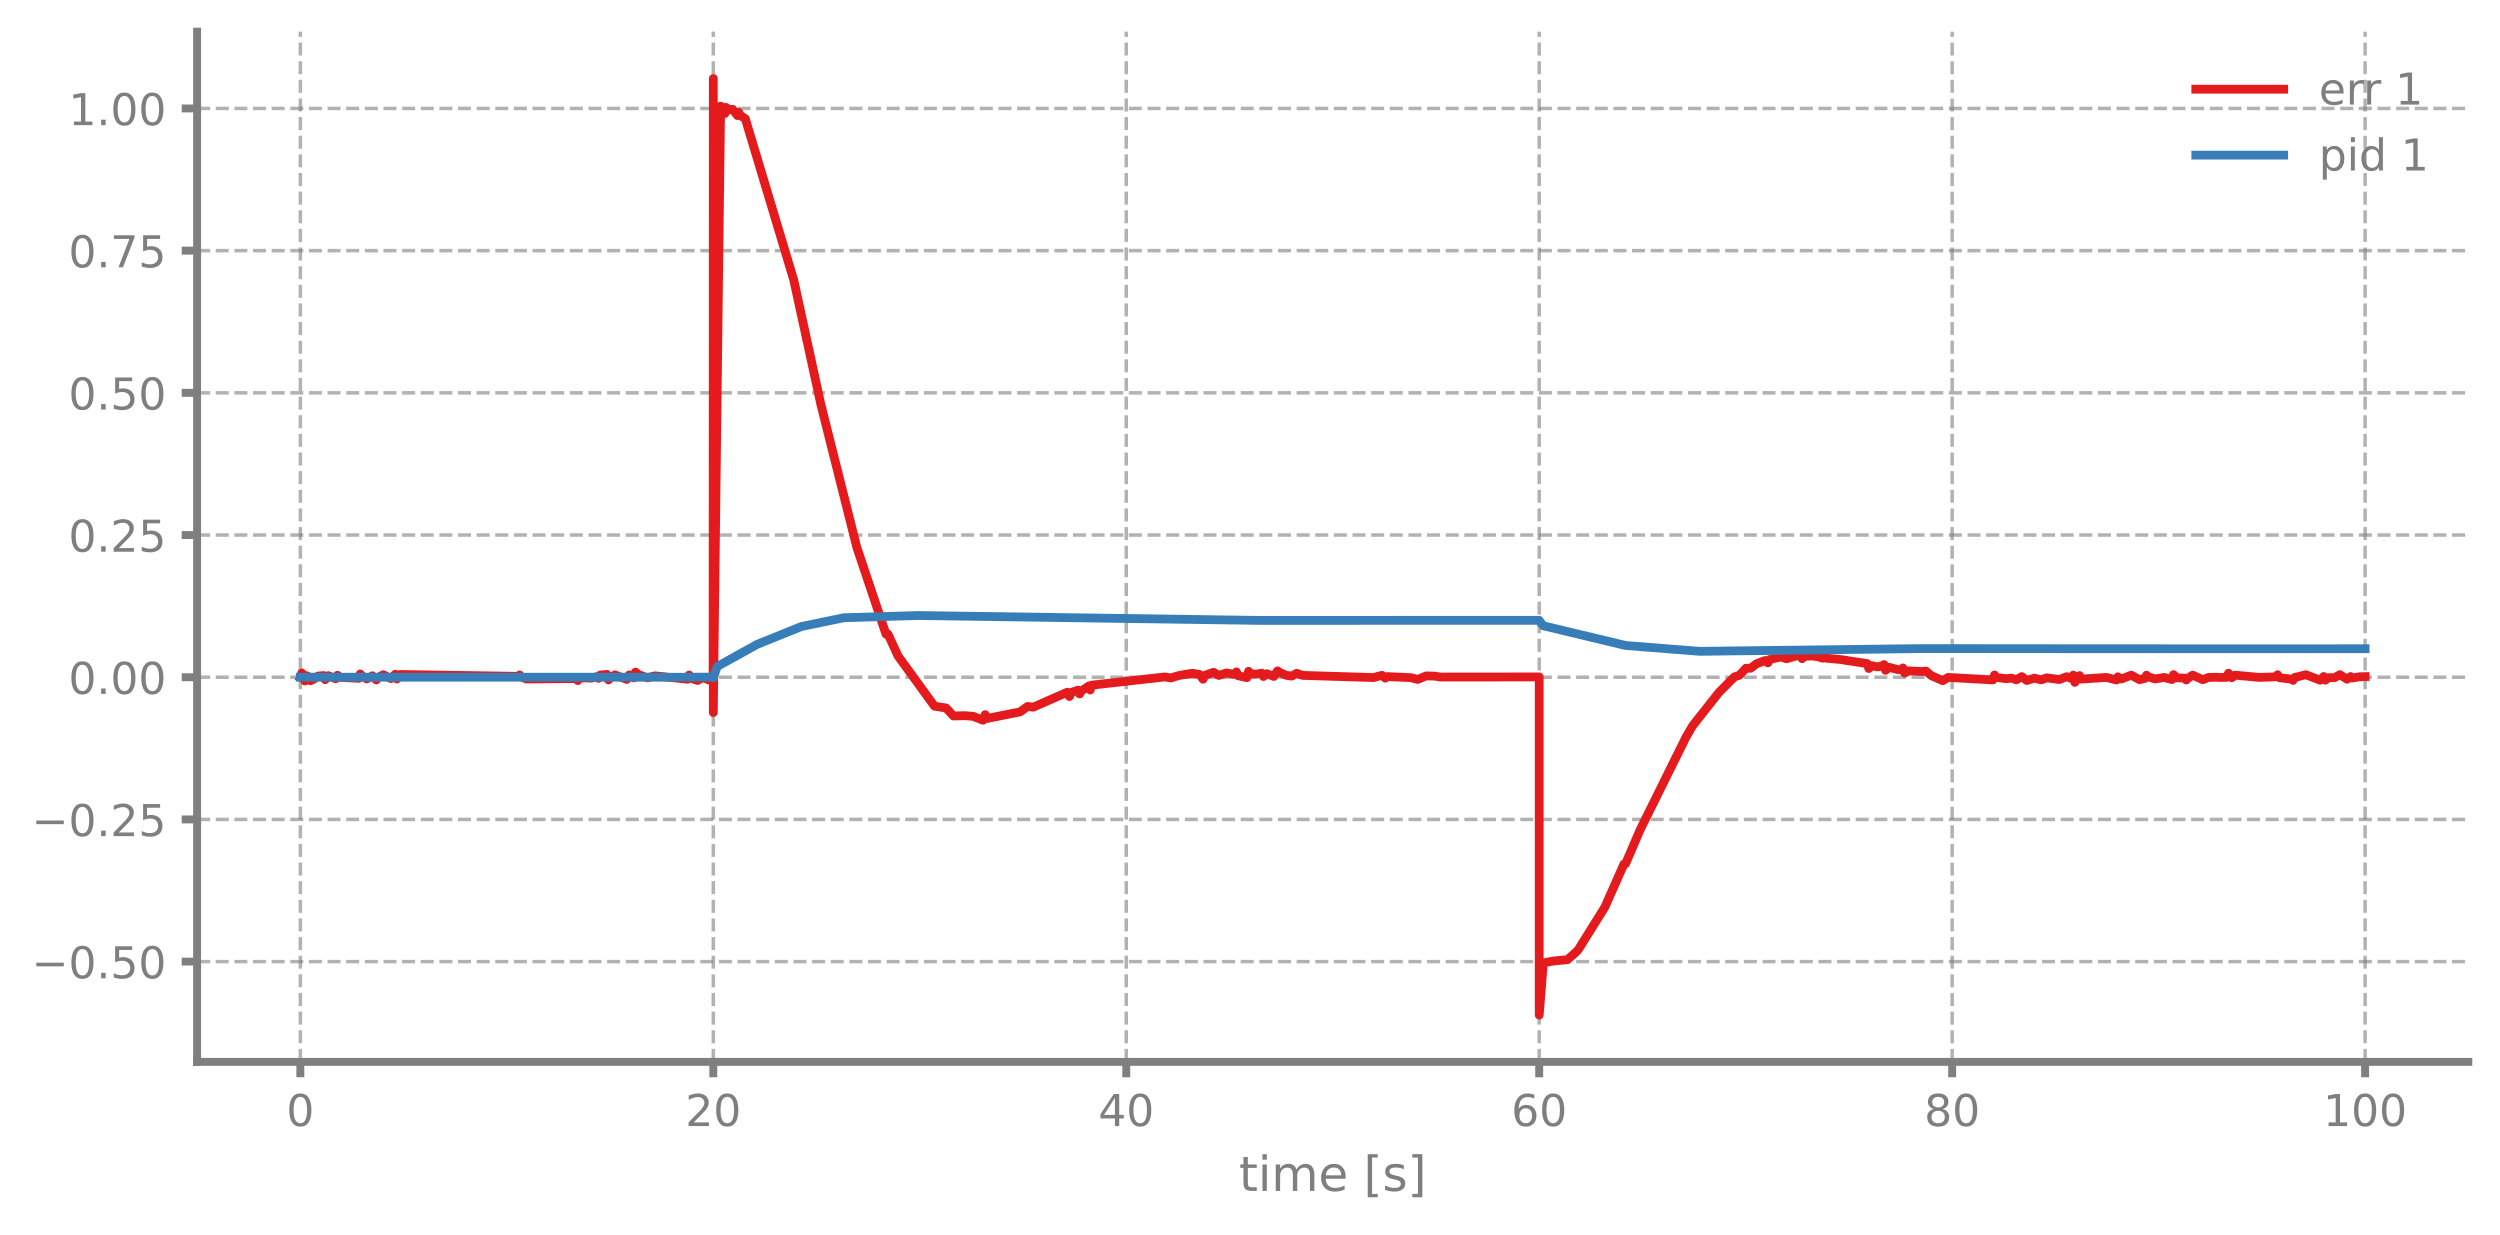
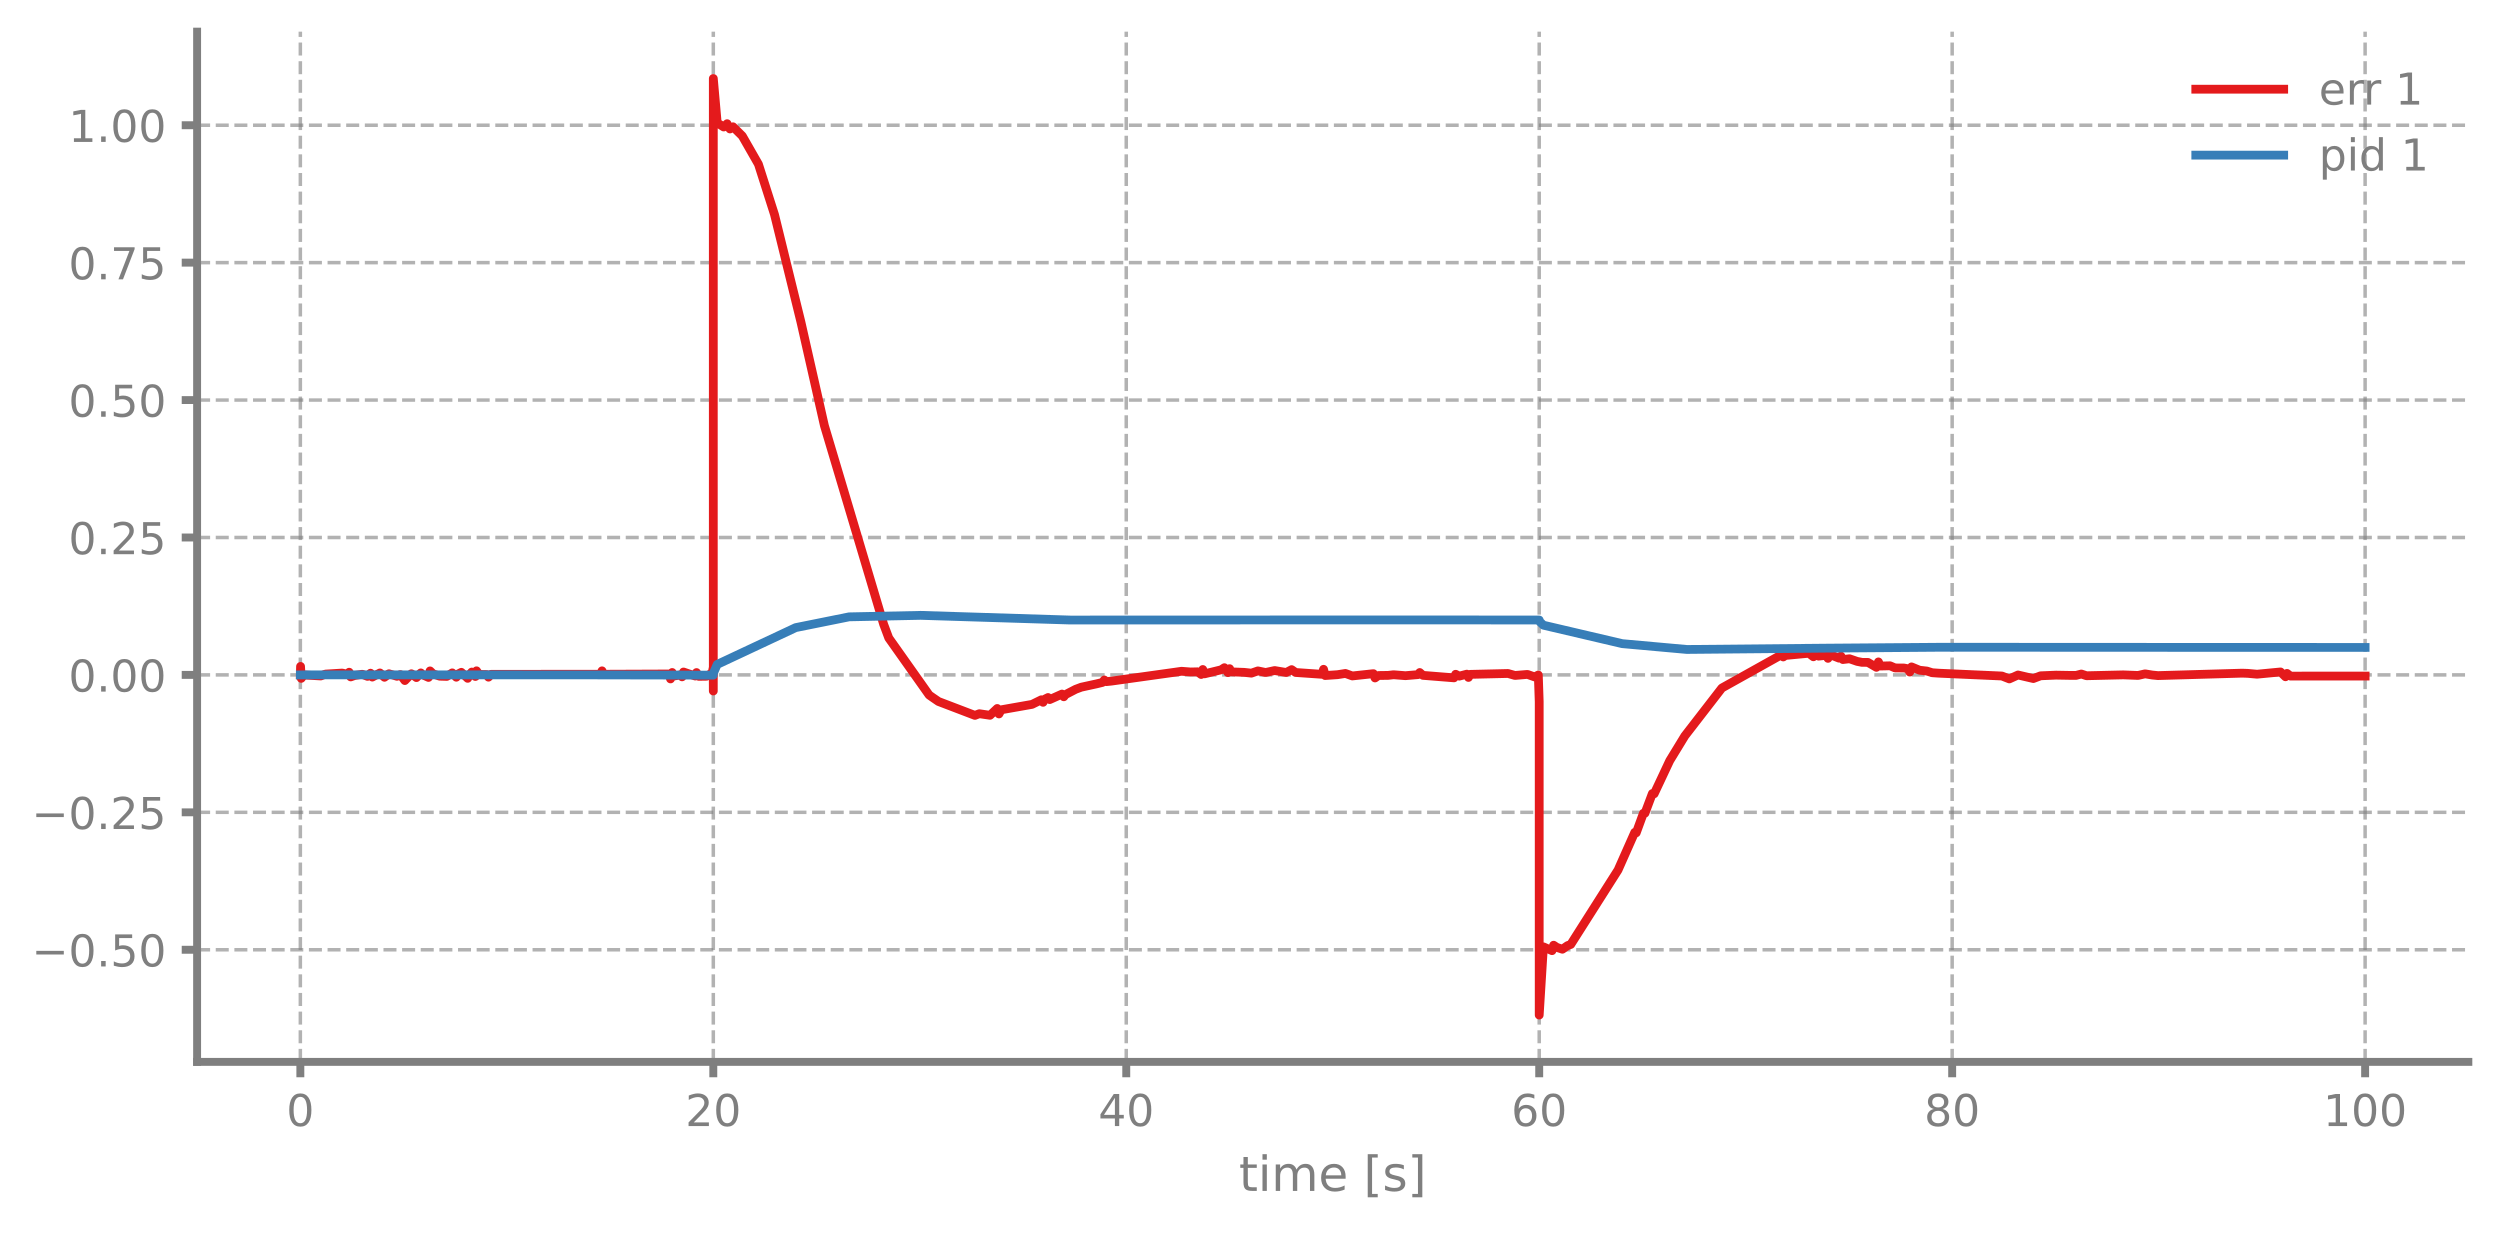
<svg xmlns="http://www.w3.org/2000/svg" xmlns:xlink="http://www.w3.org/1999/xlink" width="568.8pt" height="280.8pt" viewBox="0 0 568.8 280.8" version="1.1">
  <defs>
    <style type="text/css">*{stroke-linejoin: round; stroke-linecap: butt}</style>
  </defs>
  <g id="figure_1">
    <g id="patch_1">
      <path d="M 0 280.8  L 568.8 280.8  L 568.8 0  L 0 0  L 0 280.8  z " style="fill: none" />
    </g>
    <g id="axes_1">
      <g id="patch_2">
        <path d="M 44.845 241.599  L 561.6 241.599  L 561.6 7.2  L 44.845 7.2  L 44.845 241.599  z " style="fill: none" />
      </g>
      <g id="matplotlib.axis_1">
        <g id="xtick_1">
          <g id="line2d_1">
-             <path d="M 68.334 241.599  L 68.334 7.2  " clip-path="url(#p431b5eafa1)" style="fill: none; stroke-dasharray: 2.96,1.28; stroke-dashoffset: 0; stroke: #7f7f7f; stroke-opacity: 0.6; stroke-width: 0.8" />
+             <path d="M 68.334 241.599  L 68.334 7.2  " clip-path="url(#p9444c736ea)" style="fill: none; stroke-dasharray: 2.96,1.28; stroke-dashoffset: 0; stroke: #7f7f7f; stroke-opacity: 0.6; stroke-width: 0.8" />
          </g>
          <g id="line2d_2">
            <defs>
-               <path id="m451ecc2102" d="M 0 0  L 0 3.5  " style="stroke: #7f7f7f; stroke-width: 1.8" />
-             </defs>
-             <g>
-               <use xlink:href="#m451ecc2102" x="68.334" y="241.599" style="fill: #7f7f7f; stroke: #7f7f7f; stroke-width: 1.8" />
+               <path id="m5b67cba2e5" d="M 0 0  L 0 3.5  " style="stroke: #7f7f7f; stroke-width: 1.8" />
+             </defs>
+             <g>
+               <use xlink:href="#m5b67cba2e5" x="68.334" y="241.599" style="fill: #7f7f7f; stroke: #7f7f7f; stroke-width: 1.8" />
            </g>
          </g>
          <g id="text_1">
            <g style="fill: #7f7f7f" transform="translate(65.15291 256.1968) scale(0.1 -0.1)">
              <defs>
                <path id="DejaVuSans-13" d="M 2034 4250  Q 1547 4250 1301 3770  Q 1056 3291 1056 2328  Q 1056 1369 1301 889  Q 1547 409 2034 409  Q 2525 409 2770 889  Q 3016 1369 3016 2328  Q 3016 3291 2770 3770  Q 2525 4250 2034 4250  z M 2034 4750  Q 2819 4750 3233 4129  Q 3647 3509 3647 2328  Q 3647 1150 3233 529  Q 2819 -91 2034 -91  Q 1250 -91 836 529  Q 422 1150 422 2328  Q 422 3509 836 4129  Q 1250 4750 2034 4750  z " transform="scale(0.015625)" />
              </defs>
              <use xlink:href="#DejaVuSans-13" />
            </g>
          </g>
        </g>
        <g id="xtick_2">
          <g id="line2d_3">
-             <path d="M 162.29 241.599  L 162.29 7.2  " clip-path="url(#p431b5eafa1)" style="fill: none; stroke-dasharray: 2.96,1.28; stroke-dashoffset: 0; stroke: #7f7f7f; stroke-opacity: 0.6; stroke-width: 0.8" />
+             <path d="M 162.29 241.599  L 162.29 7.2  " clip-path="url(#p9444c736ea)" style="fill: none; stroke-dasharray: 2.96,1.28; stroke-dashoffset: 0; stroke: #7f7f7f; stroke-opacity: 0.6; stroke-width: 0.8" />
          </g>
          <g id="line2d_4">
            <g>
-               <use xlink:href="#m451ecc2102" x="162.29" y="241.599" style="fill: #7f7f7f; stroke: #7f7f7f; stroke-width: 1.8" />
+               <use xlink:href="#m5b67cba2e5" x="162.29" y="241.599" style="fill: #7f7f7f; stroke: #7f7f7f; stroke-width: 1.8" />
            </g>
          </g>
          <g id="text_2">
            <g style="fill: #7f7f7f" transform="translate(155.9271 256.1968) scale(0.1 -0.1)">
              <defs>
                <path id="DejaVuSans-15" d="M 1228 531  L 3431 531  L 3431 0  L 469 0  L 469 531  Q 828 903 1448 1529  Q 2069 2156 2228 2338  Q 2531 2678 2651 2914  Q 2772 3150 2772 3378  Q 2772 3750 2511 3984  Q 2250 4219 1831 4219  Q 1534 4219 1204 4116  Q 875 4013 500 3803  L 500 4441  Q 881 4594 1212 4672  Q 1544 4750 1819 4750  Q 2544 4750 2975 4387  Q 3406 4025 3406 3419  Q 3406 3131 3298 2873  Q 3191 2616 2906 2266  Q 2828 2175 2409 1742  Q 1991 1309 1228 531  z " transform="scale(0.015625)" />
              </defs>
              <use xlink:href="#DejaVuSans-15" />
              <use xlink:href="#DejaVuSans-13" transform="translate(63.625 0)" />
            </g>
          </g>
        </g>
        <g id="xtick_3">
          <g id="line2d_5">
-             <path d="M 256.245 241.599  L 256.245 7.2  " clip-path="url(#p431b5eafa1)" style="fill: none; stroke-dasharray: 2.96,1.28; stroke-dashoffset: 0; stroke: #7f7f7f; stroke-opacity: 0.6; stroke-width: 0.8" />
+             <path d="M 256.245 241.599  L 256.245 7.2  " clip-path="url(#p9444c736ea)" style="fill: none; stroke-dasharray: 2.96,1.28; stroke-dashoffset: 0; stroke: #7f7f7f; stroke-opacity: 0.6; stroke-width: 0.8" />
          </g>
          <g id="line2d_6">
            <g>
-               <use xlink:href="#m451ecc2102" x="256.245" y="241.599" style="fill: #7f7f7f; stroke: #7f7f7f; stroke-width: 1.8" />
+               <use xlink:href="#m5b67cba2e5" x="256.245" y="241.599" style="fill: #7f7f7f; stroke: #7f7f7f; stroke-width: 1.8" />
            </g>
          </g>
          <g id="text_3">
            <g style="fill: #7f7f7f" transform="translate(249.8825 256.1968) scale(0.1 -0.1)">
              <defs>
                <path id="DejaVuSans-17" d="M 2419 4116  L 825 1625  L 2419 1625  L 2419 4116  z M 2253 4666  L 3047 4666  L 3047 1625  L 3713 1625  L 3713 1100  L 3047 1100  L 3047 0  L 2419 0  L 2419 1100  L 313 1100  L 313 1709  L 2253 4666  z " transform="scale(0.015625)" />
              </defs>
              <use xlink:href="#DejaVuSans-17" />
              <use xlink:href="#DejaVuSans-13" transform="translate(63.625 0)" />
            </g>
          </g>
        </g>
        <g id="xtick_4">
          <g id="line2d_7">
-             <path d="M 350.2 241.599  L 350.2 7.2  " clip-path="url(#p431b5eafa1)" style="fill: none; stroke-dasharray: 2.96,1.28; stroke-dashoffset: 0; stroke: #7f7f7f; stroke-opacity: 0.6; stroke-width: 0.8" />
+             <path d="M 350.2 241.599  L 350.2 7.2  " clip-path="url(#p9444c736ea)" style="fill: none; stroke-dasharray: 2.96,1.28; stroke-dashoffset: 0; stroke: #7f7f7f; stroke-opacity: 0.6; stroke-width: 0.8" />
          </g>
          <g id="line2d_8">
            <g>
-               <use xlink:href="#m451ecc2102" x="350.2" y="241.599" style="fill: #7f7f7f; stroke: #7f7f7f; stroke-width: 1.8" />
+               <use xlink:href="#m5b67cba2e5" x="350.2" y="241.599" style="fill: #7f7f7f; stroke: #7f7f7f; stroke-width: 1.8" />
            </g>
          </g>
          <g id="text_4">
            <g style="fill: #7f7f7f" transform="translate(343.8379 256.1968) scale(0.1 -0.1)">
              <defs>
                <path id="DejaVuSans-19" d="M 2113 2584  Q 1688 2584 1439 2293  Q 1191 2003 1191 1497  Q 1191 994 1439 701  Q 1688 409 2113 409  Q 2538 409 2786 701  Q 3034 994 3034 1497  Q 3034 2003 2786 2293  Q 2538 2584 2113 2584  z M 3366 4563  L 3366 3988  Q 3128 4100 2886 4159  Q 2644 4219 2406 4219  Q 1781 4219 1451 3797  Q 1122 3375 1075 2522  Q 1259 2794 1537 2939  Q 1816 3084 2150 3084  Q 2853 3084 3261 2657  Q 3669 2231 3669 1497  Q 3669 778 3244 343  Q 2819 -91 2113 -91  Q 1303 -91 875 529  Q 447 1150 447 2328  Q 447 3434 972 4092  Q 1497 4750 2381 4750  Q 2619 4750 2861 4703  Q 3103 4656 3366 4563  z " transform="scale(0.015625)" />
              </defs>
              <use xlink:href="#DejaVuSans-19" />
              <use xlink:href="#DejaVuSans-13" transform="translate(63.625 0)" />
            </g>
          </g>
        </g>
        <g id="xtick_5">
          <g id="line2d_9">
-             <path d="M 444.156 241.599  L 444.156 7.2  " clip-path="url(#p431b5eafa1)" style="fill: none; stroke-dasharray: 2.96,1.28; stroke-dashoffset: 0; stroke: #7f7f7f; stroke-opacity: 0.6; stroke-width: 0.8" />
+             <path d="M 444.156 241.599  L 444.156 7.2  " clip-path="url(#p9444c736ea)" style="fill: none; stroke-dasharray: 2.96,1.28; stroke-dashoffset: 0; stroke: #7f7f7f; stroke-opacity: 0.6; stroke-width: 0.8" />
          </g>
          <g id="line2d_10">
            <g>
-               <use xlink:href="#m451ecc2102" x="444.156" y="241.599" style="fill: #7f7f7f; stroke: #7f7f7f; stroke-width: 1.8" />
+               <use xlink:href="#m5b67cba2e5" x="444.156" y="241.599" style="fill: #7f7f7f; stroke: #7f7f7f; stroke-width: 1.8" />
            </g>
          </g>
          <g id="text_5">
            <g style="fill: #7f7f7f" transform="translate(437.7933 256.1968) scale(0.1 -0.1)">
              <defs>
                <path id="DejaVuSans-1b" d="M 2034 2216  Q 1584 2216 1326 1975  Q 1069 1734 1069 1313  Q 1069 891 1326 650  Q 1584 409 2034 409  Q 2484 409 2743 651  Q 3003 894 3003 1313  Q 3003 1734 2745 1975  Q 2488 2216 2034 2216  z M 1403 2484  Q 997 2584 770 2862  Q 544 3141 544 3541  Q 544 4100 942 4425  Q 1341 4750 2034 4750  Q 2731 4750 3128 4425  Q 3525 4100 3525 3541  Q 3525 3141 3298 2862  Q 3072 2584 2669 2484  Q 3125 2378 3379 2068  Q 3634 1759 3634 1313  Q 3634 634 3220 271  Q 2806 -91 2034 -91  Q 1263 -91 848 271  Q 434 634 434 1313  Q 434 1759 690 2068  Q 947 2378 1403 2484  z M 1172 3481  Q 1172 3119 1398 2916  Q 1625 2713 2034 2713  Q 2441 2713 2670 2916  Q 2900 3119 2900 3481  Q 2900 3844 2670 4047  Q 2441 4250 2034 4250  Q 1625 4250 1398 4047  Q 1172 3844 1172 3481  z " transform="scale(0.015625)" />
              </defs>
              <use xlink:href="#DejaVuSans-1b" />
              <use xlink:href="#DejaVuSans-13" transform="translate(63.625 0)" />
            </g>
          </g>
        </g>
        <g id="xtick_6">
          <g id="line2d_11">
-             <path d="M 538.111 241.599  L 538.111 7.2  " clip-path="url(#p431b5eafa1)" style="fill: none; stroke-dasharray: 2.96,1.28; stroke-dashoffset: 0; stroke: #7f7f7f; stroke-opacity: 0.6; stroke-width: 0.8" />
+             <path d="M 538.111 241.599  L 538.111 7.2  " clip-path="url(#p9444c736ea)" style="fill: none; stroke-dasharray: 2.96,1.28; stroke-dashoffset: 0; stroke: #7f7f7f; stroke-opacity: 0.6; stroke-width: 0.8" />
          </g>
          <g id="line2d_12">
            <g>
-               <use xlink:href="#m451ecc2102" x="538.111" y="241.599" style="fill: #7f7f7f; stroke: #7f7f7f; stroke-width: 1.8" />
+               <use xlink:href="#m5b67cba2e5" x="538.111" y="241.599" style="fill: #7f7f7f; stroke: #7f7f7f; stroke-width: 1.8" />
            </g>
          </g>
          <g id="text_6">
            <g style="fill: #7f7f7f" transform="translate(528.5674 256.1968) scale(0.1 -0.1)">
              <defs>
                <path id="DejaVuSans-14" d="M 794 531  L 1825 531  L 1825 4091  L 703 3866  L 703 4441  L 1819 4666  L 2450 4666  L 2450 531  L 3481 531  L 3481 0  L 794 0  L 794 531  z " transform="scale(0.015625)" />
              </defs>
              <use xlink:href="#DejaVuSans-14" />
              <use xlink:href="#DejaVuSans-13" transform="translate(63.625 0)" />
              <use xlink:href="#DejaVuSans-13" transform="translate(127.25 0)" />
            </g>
          </g>
        </g>
        <g id="text_7">
          <g style="fill: #7f7f7f" transform="translate(281.8921 270.9574) scale(0.11 -0.11)">
            <defs>
              <path id="DejaVuSans-57" d="M 1172 4494  L 1172 3500  L 2356 3500  L 2356 3053  L 1172 3053  L 1172 1153  Q 1172 725 1289 603  Q 1406 481 1766 481  L 2356 481  L 2356 0  L 1766 0  Q 1100 0 847 248  Q 594 497 594 1153  L 594 3053  L 172 3053  L 172 3500  L 594 3500  L 594 4494  L 1172 4494  z " transform="scale(0.015625)" />
              <path id="DejaVuSans-4c" d="M 603 3500  L 1178 3500  L 1178 0  L 603 0  L 603 3500  z M 603 4863  L 1178 4863  L 1178 4134  L 603 4134  L 603 4863  z " transform="scale(0.015625)" />
              <path id="DejaVuSans-50" d="M 3328 2828  Q 3544 3216 3844 3400  Q 4144 3584 4550 3584  Q 5097 3584 5394 3201  Q 5691 2819 5691 2113  L 5691 0  L 5113 0  L 5113 2094  Q 5113 2597 4934 2840  Q 4756 3084 4391 3084  Q 3944 3084 3684 2787  Q 3425 2491 3425 1978  L 3425 0  L 2847 0  L 2847 2094  Q 2847 2600 2669 2842  Q 2491 3084 2119 3084  Q 1678 3084 1418 2786  Q 1159 2488 1159 1978  L 1159 0  L 581 0  L 581 3500  L 1159 3500  L 1159 2956  Q 1356 3278 1631 3431  Q 1906 3584 2284 3584  Q 2666 3584 2933 3390  Q 3200 3197 3328 2828  z " transform="scale(0.015625)" />
              <path id="DejaVuSans-48" d="M 3597 1894  L 3597 1613  L 953 1613  Q 991 1019 1311 708  Q 1631 397 2203 397  Q 2534 397 2845 478  Q 3156 559 3463 722  L 3463 178  Q 3153 47 2828 -22  Q 2503 -91 2169 -91  Q 1331 -91 842 396  Q 353 884 353 1716  Q 353 2575 817 3079  Q 1281 3584 2069 3584  Q 2775 3584 3186 3129  Q 3597 2675 3597 1894  z M 3022 2063  Q 3016 2534 2758 2815  Q 2500 3097 2075 3097  Q 1594 3097 1305 2825  Q 1016 2553 972 2059  L 3022 2063  z " transform="scale(0.015625)" />
              <path id="DejaVuSans-3" transform="scale(0.015625)" />
              <path id="DejaVuSans-3e" d="M 550 4863  L 1875 4863  L 1875 4416  L 1125 4416  L 1125 -397  L 1875 -397  L 1875 -844  L 550 -844  L 550 4863  z " transform="scale(0.015625)" />
              <path id="DejaVuSans-56" d="M 2834 3397  L 2834 2853  Q 2591 2978 2328 3040  Q 2066 3103 1784 3103  Q 1356 3103 1142 2972  Q 928 2841 928 2578  Q 928 2378 1081 2264  Q 1234 2150 1697 2047  L 1894 2003  Q 2506 1872 2764 1633  Q 3022 1394 3022 966  Q 3022 478 2636 193  Q 2250 -91 1575 -91  Q 1294 -91 989 -36  Q 684 19 347 128  L 347 722  Q 666 556 975 473  Q 1284 391 1588 391  Q 1994 391 2212 530  Q 2431 669 2431 922  Q 2431 1156 2273 1281  Q 2116 1406 1581 1522  L 1381 1569  Q 847 1681 609 1914  Q 372 2147 372 2553  Q 372 3047 722 3315  Q 1072 3584 1716 3584  Q 2034 3584 2315 3537  Q 2597 3491 2834 3397  z " transform="scale(0.015625)" />
              <path id="DejaVuSans-40" d="M 1947 4863  L 1947 -844  L 622 -844  L 622 -397  L 1369 -397  L 1369 4416  L 622 4416  L 622 4863  L 1947 4863  z " transform="scale(0.015625)" />
            </defs>
            <use xlink:href="#DejaVuSans-57" />
            <use xlink:href="#DejaVuSans-4c" transform="translate(39.20312 0)" />
            <use xlink:href="#DejaVuSans-50" transform="translate(66.98438 0)" />
            <use xlink:href="#DejaVuSans-48" transform="translate(164.3906 0)" />
            <use xlink:href="#DejaVuSans-3" transform="translate(225.9219 0)" />
            <use xlink:href="#DejaVuSans-3e" transform="translate(257.7031 0)" />
            <use xlink:href="#DejaVuSans-56" transform="translate(296.7188 0)" />
            <use xlink:href="#DejaVuSans-40" transform="translate(348.8125 0)" />
          </g>
        </g>
      </g>
      <g id="matplotlib.axis_2">
        <g id="ytick_1">
          <g id="line2d_13">
-             <path d="M 44.845 218.783  L 561.6 218.783  " clip-path="url(#p431b5eafa1)" style="fill: none; stroke-dasharray: 2.96,1.28; stroke-dashoffset: 0; stroke: #7f7f7f; stroke-opacity: 0.6; stroke-width: 0.8" />
+             <path d="M 44.845 216.089  L 561.6 216.089  " clip-path="url(#p9444c736ea)" style="fill: none; stroke-dasharray: 2.96,1.28; stroke-dashoffset: 0; stroke: #7f7f7f; stroke-opacity: 0.6; stroke-width: 0.8" />
          </g>
          <g id="line2d_14">
            <defs>
-               <path id="m601d5ee142" d="M 0 0  L -3.5 0  " style="stroke: #7f7f7f; stroke-width: 1.8" />
-             </defs>
-             <g>
-               <use xlink:href="#m601d5ee142" x="44.845" y="218.783" style="fill: #7f7f7f; stroke: #7f7f7f; stroke-width: 1.8" />
+               <path id="m7f1c4d3fda" d="M 0 0  L -3.5 0  " style="stroke: #7f7f7f; stroke-width: 1.8" />
+             </defs>
+             <g>
+               <use xlink:href="#m7f1c4d3fda" x="44.845" y="216.089" style="fill: #7f7f7f; stroke: #7f7f7f; stroke-width: 1.8" />
            </g>
          </g>
          <g id="text_8">
-             <g style="fill: #7f7f7f" transform="translate(7.2 222.5818) scale(0.1 -0.1)">
+             <g style="fill: #7f7f7f" transform="translate(7.2 219.8882) scale(0.1 -0.1)">
              <defs>
                <path id="DejaVuSans-c9c" d="M 678 2272  L 4684 2272  L 4684 1741  L 678 1741  L 678 2272  z " transform="scale(0.015625)" />
                <path id="DejaVuSans-11" d="M 684 794  L 1344 794  L 1344 0  L 684 0  L 684 794  z " transform="scale(0.015625)" />
                <path id="DejaVuSans-18" d="M 691 4666  L 3169 4666  L 3169 4134  L 1269 4134  L 1269 2991  Q 1406 3038 1543 3061  Q 1681 3084 1819 3084  Q 2600 3084 3056 2656  Q 3513 2228 3513 1497  Q 3513 744 3044 326  Q 2575 -91 1722 -91  Q 1428 -91 1123 -41  Q 819 9 494 109  L 494 744  Q 775 591 1075 516  Q 1375 441 1709 441  Q 2250 441 2565 725  Q 2881 1009 2881 1497  Q 2881 1984 2565 2268  Q 2250 2553 1709 2553  Q 1456 2553 1204 2497  Q 953 2441 691 2322  L 691 4666  z " transform="scale(0.015625)" />
              </defs>
              <use xlink:href="#DejaVuSans-c9c" />
              <use xlink:href="#DejaVuSans-13" transform="translate(83.79688 0)" />
              <use xlink:href="#DejaVuSans-11" transform="translate(147.4219 0)" />
              <use xlink:href="#DejaVuSans-18" transform="translate(179.2031 0)" />
              <use xlink:href="#DejaVuSans-13" transform="translate(242.8281 0)" />
            </g>
          </g>
        </g>
        <g id="ytick_2">
          <g id="line2d_15">
-             <path d="M 44.845 186.432  L 561.6 186.432  " clip-path="url(#p431b5eafa1)" style="fill: none; stroke-dasharray: 2.96,1.28; stroke-dashoffset: 0; stroke: #7f7f7f; stroke-opacity: 0.6; stroke-width: 0.8" />
+             <path d="M 44.845 184.822  L 561.6 184.822  " clip-path="url(#p9444c736ea)" style="fill: none; stroke-dasharray: 2.96,1.28; stroke-dashoffset: 0; stroke: #7f7f7f; stroke-opacity: 0.6; stroke-width: 0.8" />
          </g>
          <g id="line2d_16">
            <g>
-               <use xlink:href="#m601d5ee142" x="44.845" y="186.432" style="fill: #7f7f7f; stroke: #7f7f7f; stroke-width: 1.8" />
+               <use xlink:href="#m7f1c4d3fda" x="44.845" y="184.822" style="fill: #7f7f7f; stroke: #7f7f7f; stroke-width: 1.8" />
            </g>
          </g>
          <g id="text_9">
-             <g style="fill: #7f7f7f" transform="translate(7.2 190.2306) scale(0.1 -0.1)">
+             <g style="fill: #7f7f7f" transform="translate(7.2 188.6212) scale(0.1 -0.1)">
              <use xlink:href="#DejaVuSans-c9c" />
              <use xlink:href="#DejaVuSans-13" transform="translate(83.79688 0)" />
              <use xlink:href="#DejaVuSans-11" transform="translate(147.4219 0)" />
              <use xlink:href="#DejaVuSans-15" transform="translate(179.2031 0)" />
              <use xlink:href="#DejaVuSans-18" transform="translate(242.8281 0)" />
            </g>
          </g>
        </g>
        <g id="ytick_3">
          <g id="line2d_17">
-             <path d="M 44.845 154.081  L 561.6 154.081  " clip-path="url(#p431b5eafa1)" style="fill: none; stroke-dasharray: 2.96,1.28; stroke-dashoffset: 0; stroke: #7f7f7f; stroke-opacity: 0.6; stroke-width: 0.8" />
+             <path d="M 44.845 153.555  L 561.6 153.555  " clip-path="url(#p9444c736ea)" style="fill: none; stroke-dasharray: 2.96,1.28; stroke-dashoffset: 0; stroke: #7f7f7f; stroke-opacity: 0.6; stroke-width: 0.8" />
          </g>
          <g id="line2d_18">
            <g>
-               <use xlink:href="#m601d5ee142" x="44.845" y="154.081" style="fill: #7f7f7f; stroke: #7f7f7f; stroke-width: 1.8" />
+               <use xlink:href="#m7f1c4d3fda" x="44.845" y="153.555" style="fill: #7f7f7f; stroke: #7f7f7f; stroke-width: 1.8" />
            </g>
          </g>
          <g id="text_10">
-             <g style="fill: #7f7f7f" transform="translate(15.57969 157.8794) scale(0.1 -0.1)">
+             <g style="fill: #7f7f7f" transform="translate(15.57969 157.3543) scale(0.1 -0.1)">
              <use xlink:href="#DejaVuSans-13" />
              <use xlink:href="#DejaVuSans-11" transform="translate(63.625 0)" />
              <use xlink:href="#DejaVuSans-13" transform="translate(95.40625 0)" />
              <use xlink:href="#DejaVuSans-13" transform="translate(159.0312 0)" />
            </g>
          </g>
        </g>
        <g id="ytick_4">
          <g id="line2d_19">
-             <path d="M 44.845 121.729  L 561.6 121.729  " clip-path="url(#p431b5eafa1)" style="fill: none; stroke-dasharray: 2.96,1.28; stroke-dashoffset: 0; stroke: #7f7f7f; stroke-opacity: 0.6; stroke-width: 0.8" />
+             <path d="M 44.845 122.288  L 561.6 122.288  " clip-path="url(#p9444c736ea)" style="fill: none; stroke-dasharray: 2.96,1.28; stroke-dashoffset: 0; stroke: #7f7f7f; stroke-opacity: 0.6; stroke-width: 0.8" />
          </g>
          <g id="line2d_20">
            <g>
-               <use xlink:href="#m601d5ee142" x="44.845" y="121.729" style="fill: #7f7f7f; stroke: #7f7f7f; stroke-width: 1.8" />
+               <use xlink:href="#m7f1c4d3fda" x="44.845" y="122.288" style="fill: #7f7f7f; stroke: #7f7f7f; stroke-width: 1.8" />
            </g>
          </g>
          <g id="text_11">
-             <g style="fill: #7f7f7f" transform="translate(15.57969 125.5282) scale(0.1 -0.1)">
+             <g style="fill: #7f7f7f" transform="translate(15.57969 126.0873) scale(0.1 -0.1)">
              <use xlink:href="#DejaVuSans-13" />
              <use xlink:href="#DejaVuSans-11" transform="translate(63.625 0)" />
              <use xlink:href="#DejaVuSans-15" transform="translate(95.40625 0)" />
              <use xlink:href="#DejaVuSans-18" transform="translate(159.0312 0)" />
            </g>
          </g>
        </g>
        <g id="ytick_5">
          <g id="line2d_21">
-             <path d="M 44.845 89.378  L 561.6 89.378  " clip-path="url(#p431b5eafa1)" style="fill: none; stroke-dasharray: 2.96,1.28; stroke-dashoffset: 0; stroke: #7f7f7f; stroke-opacity: 0.6; stroke-width: 0.8" />
+             <path d="M 44.845 91.021  L 561.6 91.021  " clip-path="url(#p9444c736ea)" style="fill: none; stroke-dasharray: 2.96,1.28; stroke-dashoffset: 0; stroke: #7f7f7f; stroke-opacity: 0.6; stroke-width: 0.8" />
          </g>
          <g id="line2d_22">
            <g>
-               <use xlink:href="#m601d5ee142" x="44.845" y="89.378" style="fill: #7f7f7f; stroke: #7f7f7f; stroke-width: 1.8" />
+               <use xlink:href="#m7f1c4d3fda" x="44.845" y="91.021" style="fill: #7f7f7f; stroke: #7f7f7f; stroke-width: 1.8" />
            </g>
          </g>
          <g id="text_12">
-             <g style="fill: #7f7f7f" transform="translate(15.57969 93.17698) scale(0.1 -0.1)">
+             <g style="fill: #7f7f7f" transform="translate(15.57969 94.8203) scale(0.1 -0.1)">
              <use xlink:href="#DejaVuSans-13" />
              <use xlink:href="#DejaVuSans-11" transform="translate(63.625 0)" />
              <use xlink:href="#DejaVuSans-18" transform="translate(95.40625 0)" />
              <use xlink:href="#DejaVuSans-13" transform="translate(159.0312 0)" />
            </g>
          </g>
        </g>
        <g id="ytick_6">
          <g id="line2d_23">
-             <path d="M 44.845 57.027  L 561.6 57.027  " clip-path="url(#p431b5eafa1)" style="fill: none; stroke-dasharray: 2.96,1.28; stroke-dashoffset: 0; stroke: #7f7f7f; stroke-opacity: 0.6; stroke-width: 0.8" />
+             <path d="M 44.845 59.755  L 561.6 59.755  " clip-path="url(#p9444c736ea)" style="fill: none; stroke-dasharray: 2.96,1.28; stroke-dashoffset: 0; stroke: #7f7f7f; stroke-opacity: 0.6; stroke-width: 0.8" />
          </g>
          <g id="line2d_24">
            <g>
-               <use xlink:href="#m601d5ee142" x="44.845" y="57.027" style="fill: #7f7f7f; stroke: #7f7f7f; stroke-width: 1.8" />
+               <use xlink:href="#m7f1c4d3fda" x="44.845" y="59.755" style="fill: #7f7f7f; stroke: #7f7f7f; stroke-width: 1.8" />
            </g>
          </g>
          <g id="text_13">
-             <g style="fill: #7f7f7f" transform="translate(15.57969 60.82578) scale(0.1 -0.1)">
+             <g style="fill: #7f7f7f" transform="translate(15.57969 63.55333) scale(0.1 -0.1)">
              <defs>
                <path id="DejaVuSans-1a" d="M 525 4666  L 3525 4666  L 3525 4397  L 1831 0  L 1172 0  L 2766 4134  L 525 4134  L 525 4666  z " transform="scale(0.015625)" />
              </defs>
              <use xlink:href="#DejaVuSans-13" />
              <use xlink:href="#DejaVuSans-11" transform="translate(63.625 0)" />
              <use xlink:href="#DejaVuSans-1a" transform="translate(95.40625 0)" />
              <use xlink:href="#DejaVuSans-18" transform="translate(159.0312 0)" />
            </g>
          </g>
        </g>
        <g id="ytick_7">
          <g id="line2d_25">
-             <path d="M 44.845 24.676  L 561.6 24.676  " clip-path="url(#p431b5eafa1)" style="fill: none; stroke-dasharray: 2.96,1.28; stroke-dashoffset: 0; stroke: #7f7f7f; stroke-opacity: 0.6; stroke-width: 0.8" />
+             <path d="M 44.845 28.488  L 561.6 28.488  " clip-path="url(#p9444c736ea)" style="fill: none; stroke-dasharray: 2.96,1.28; stroke-dashoffset: 0; stroke: #7f7f7f; stroke-opacity: 0.6; stroke-width: 0.8" />
          </g>
          <g id="line2d_26">
            <g>
-               <use xlink:href="#m601d5ee142" x="44.845" y="24.676" style="fill: #7f7f7f; stroke: #7f7f7f; stroke-width: 1.8" />
+               <use xlink:href="#m7f1c4d3fda" x="44.845" y="28.488" style="fill: #7f7f7f; stroke: #7f7f7f; stroke-width: 1.8" />
            </g>
          </g>
          <g id="text_14">
-             <g style="fill: #7f7f7f" transform="translate(15.57969 28.47458) scale(0.1 -0.1)">
+             <g style="fill: #7f7f7f" transform="translate(15.57969 32.28635) scale(0.1 -0.1)">
              <use xlink:href="#DejaVuSans-14" />
              <use xlink:href="#DejaVuSans-11" transform="translate(63.625 0)" />
              <use xlink:href="#DejaVuSans-13" transform="translate(95.40625 0)" />
              <use xlink:href="#DejaVuSans-13" transform="translate(159.0312 0)" />
            </g>
          </g>
        </g>
      </g>
      <g id="line2d_27">
-         <path d="M 68.334 154.081  L 68.66 153.114  L 69.361 154.939  L 69.541 153.674  L 70.393 154.024  L 70.65 154.878  L 71.496 154.451  L 72.339 153.831  L 73.619 153.704  L 73.978 154.632  L 74.702 153.734  L 76.371 154.425  L 76.773 153.645  L 77.462 154.12  L 81.643 154.325  L 81.957 153.345  L 82.326 153.729  L 83.442 154.473  L 84.739 153.755  L 85.619 154.705  L 85.883 154.227  L 87.213 153.509  L 88.923 154.384  L 89.936 153.405  L 90.308 154.488  L 90.989 153.457  L 117.881 153.886  L 118.226 153.572  L 118.573 153.97  L 119.737 154.488  L 131.108 154.382  L 131.452 154.843  L 131.854 154.29  L 133.411 154.232  L 134.509 154.296  L 135.827 153.955  L 136.181 154.337  L 136.542 153.587  L 138.104 153.447  L 138.444 154.702  L 138.786 154.272  L 139.917 153.551  L 142.599 154.583  L 143.17 153.553  L 143.468 153.678  L 144.239 154.229  L 144.595 152.913  L 145.287 153.487  L 147.33 154.225  L 148.934 153.765  L 156.445 154.535  L 156.801 153.581  L 157.161 154.284  L 158.711 154.819  L 159.825 154.143  L 162.247 155.065  L 162.293 17.855  L 162.29 162.113  L 163.955 24.15  L 164.933 25.827  L 165.111 24.42  L 165.995 24.971  L 166.684 24.87  L 167.768 26.29  L 168.082 25.562  L 168.436 26.27  L 169.572 27.001  L 180.585 63.678  L 186.761 92.009  L 194.939 124.518  L 201.576 144.286  L 202.055 144.306  L 204.312 149.234  L 212.618 160.672  L 215.256 161.082  L 216.932 162.901  L 219.444 162.83  L 221.452 162.986  L 223.658 163.869  L 224.146 162.599  L 224.643 163.453  L 232.085 161.971  L 233.799 160.731  L 235.07 160.9  L 242.835 157.493  L 243.317 158.469  L 243.768 157.529  L 245.262 157.033  L 245.635 157.883  L 245.999 157.212  L 247.737 156.077  L 248.049 156.992  L 248.356 155.889  L 265.083 154.011  L 266.349 154.249  L 268.378 153.652  L 271.307 153.183  L 272.919 153.449  L 273.719 154.54  L 274.077 153.678  L 276.101 152.959  L 277.309 153.674  L 279.02 153.106  L 280.863 153.41  L 281.312 152.873  L 281.706 153.75  L 283.694 154.172  L 284.067 152.73  L 284.442 153.215  L 285.619 153.405  L 287.089 153.156  L 287.459 153.922  L 288.253 153.288  L 289.818 153.901  L 290.663 152.637  L 291.041 152.939  L 292.648 153.648  L 293.905 153.822  L 295.028 153.188  L 296.342 153.664  L 312.521 154.156  L 313.665 153.839  L 314.441 153.655  L 315.183 154.296  L 315.628 153.938  L 320.967 154.177  L 322.534 154.586  L 324.475 153.786  L 326.381 153.822  L 327.624 154.039  L 350.198 154.016  L 350.2 154.501  L 350.202 230.945  L 351.116 219.348  L 351.742 218.959  L 353.38 218.658  L 356.62 218.337  L 358.253 216.908  L 359.038 216.155  L 365.147 206.374  L 369.477 196.599  L 369.848 196.519  L 373.189 188.744  L 383.615 167.681  L 385.121 165.109  L 391.084 157.555  L 394.587 154.022  L 395.77 153.621  L 397.225 152.045  L 398.307 152.034  L 399.642 151.016  L 401.584 150.284  L 402.232 150.809  L 402.612 150.05  L 403.872 149.759  L 405.231 149.457  L 406.43 149.88  L 409.572 148.999  L 410.008 149.862  L 410.495 149.322  L 412.299 149.241  L 413.753 149.443  L 414.656 149.759  L 415.026 149.052  L 415.516 149.756  L 418.706 150.047  L 424.843 150.988  L 425.195 152.097  L 425.97 151.456  L 427.155 151.736  L 428.152 151.534  L 428.643 151.208  L 428.994 152.517  L 429.796 151.812  L 431.655 152.322  L 432.503 152.408  L 432.947 151.971  L 433.361 153.15  L 434.212 152.633  L 437.344 152.789  L 438.223 152.684  L 439.358 153.685  L 442.006 154.878  L 443.223 154.127  L 453.407 154.692  L 453.797 153.572  L 454.16 154.136  L 456.515 154.415  L 457.599 154.281  L 458.742 154.672  L 459.986 153.941  L 461.151 154.83  L 462.861 154.284  L 464.432 154.686  L 465.65 154.221  L 468.544 154.606  L 470.205 153.959  L 471.329 154.403  L 471.718 153.606  L 472.065 155.254  L 472.765 154.159  L 473.144 153.714  L 473.521 154.509  L 479.29 154.127  L 481.525 154.71  L 481.861 153.999  L 482.638 154.484  L 484.917 153.607  L 486.769 154.638  L 488.021 154.345  L 488.387 153.62  L 488.76 153.991  L 490.331 154.474  L 492.369 154.127  L 494.159 154.607  L 494.512 153.493  L 495.318 154.234  L 497.012 154.277  L 497.415 154.704  L 497.784 154.32  L 498.869 153.604  L 501.185 154.647  L 502.481 154.131  L 504.113 154.087  L 505.318 154.137  L 506.673 154.096  L 507.034 153.174  L 507.399 153.659  L 507.767 154.206  L 508.537 153.615  L 513.991 154.118  L 517.157 154.021  L 517.873 153.961  L 518.203 153.517  L 518.612 154.205  L 521.342 154.501  L 521.718 154.803  L 522.089 154.14  L 524.623 153.513  L 525.897 154.004  L 527.923 154.761  L 528.686 153.923  L 529.065 154.745  L 529.846 154.173  L 531.142 154.186  L 532.368 153.501  L 534.006 154.545  L 534.813 153.93  L 535.218 154.265  L 536.83 153.974  L 538.111 153.947  L 538.111 153.947  " clip-path="url(#p431b5eafa1)" style="fill: none; stroke: #e41a1c; stroke-width: 2; stroke-linecap: square" />
+         <path d="M 68.334 153.555  L 68.381 151.625  L 68.535 154.339  L 69.129 153.566  L 72.974 153.795  L 74.067 153.367  L 77.834 153.137  L 78.999 153.388  L 79.444 152.946  L 79.794 154.008  L 80.71 153.684  L 82.403 153.41  L 83.611 153.889  L 84.298 153.167  L 84.705 154.046  L 86.441 153.11  L 87.473 154.093  L 88.497 153.294  L 90.316 153.875  L 91.083 153.488  L 92.111 154.838  L 93.598 153.296  L 94.746 154.164  L 95.74 153.102  L 96.037 153.465  L 97.488 154.129  L 97.843 152.646  L 98.544 153.32  L 100.029 153.846  L 101.653 153.897  L 102.892 153.092  L 103.819 154.078  L 104.114 153.404  L 104.962 152.969  L 106.407 154.332  L 106.753 153.576  L 107.337 152.909  L 107.898 153.405  L 108.162 153.913  L 108.421 152.625  L 108.991 153.447  L 110.743 153.479  L 111.14 154.067  L 111.715 153.424  L 136.602 153.405  L 136.972 152.632  L 137.344 153.406  L 152.262 153.344  L 152.556 154.468  L 152.933 153.009  L 153.283 153.822  L 154.799 153.553  L 155.182 153.991  L 155.515 152.897  L 158.184 153.809  L 158.471 153.023  L 158.99 153.885  L 160.751 153.856  L 162.032 153.091  L 162.271 151.924  L 162.29 157.214  L 162.294 17.855  L 163.18 27.943  L 164.66 28.893  L 165.439 28.145  L 165.626 28.694  L 166.085 29.341  L 166.778 28.849  L 168.885 30.934  L 172.558 37.357  L 176.22 48.835  L 182.213 73.208  L 187.568 96.842  L 201.046 142.039  L 202.211 145.15  L 211.4 158.134  L 212.292 158.76  L 213.524 159.603  L 221.815 162.767  L 222.811 162.384  L 225.249 162.743  L 226.894 161.193  L 227.284 162.433  L 227.799 161.493  L 234.812 160.258  L 236.928 159.215  L 237.318 159.79  L 237.699 159.075  L 238.456 158.7  L 238.833 159.168  L 241.625 157.915  L 242.035 158.53  L 242.421 158.029  L 244.733 156.828  L 246.015 156.349  L 249.491 155.59  L 250.822 155.266  L 251.253 154.711  L 251.712 155.085  L 252.868 154.966  L 267.478 152.921  L 268.812 152.728  L 270.894 152.887  L 272.489 152.85  L 273.284 153.456  L 273.658 152.327  L 274.042 153.316  L 277.836 152.393  L 278.572 151.915  L 279.379 153.036  L 279.758 152.138  L 280.114 152.863  L 283.103 152.977  L 284.719 153.155  L 286.198 152.641  L 287.947 153.005  L 290.013 152.56  L 292.646 153.006  L 293.872 152.355  L 294.79 153.004  L 300.751 153.415  L 301.135 152.283  L 301.492 153.697  L 304.306 153.505  L 306.11 153.222  L 307.679 153.791  L 312.477 153.274  L 312.845 154.246  L 313.624 153.693  L 315.841 153.662  L 317.062 153.52  L 319.766 153.732  L 322.622 153.488  L 323.015 153.015  L 323.75 153.657  L 330.815 154.221  L 331.19 153.411  L 332.02 153.833  L 333.734 153.385  L 334.105 154.129  L 334.484 153.434  L 343.095 153.228  L 344.69 153.68  L 347.53 153.44  L 349.146 154.012  L 349.997 153.578  L 350.2 159.648  L 350.201 230.945  L 351.156 215.425  L 353.119 216.292  L 353.48 215.054  L 354.218 215.551  L 355.475 215.966  L 356.662 215.141  L 357.374 214.884  L 368.138 197.943  L 371.94 189.376  L 372.273 189.486  L 373.903 185.035  L 374.264 185.017  L 375.944 180.548  L 376.357 180.6  L 379.898 173.069  L 383.333 167.438  L 391.765 156.537  L 405.361 148.945  L 405.726 149.467  L 406.203 149.131  L 411.546 148.626  L 412.582 149.429  L 413.361 148.425  L 413.763 149.283  L 415.479 149.104  L 415.903 149.786  L 416.396 148.949  L 418.403 149.743  L 418.836 149.269  L 419.294 150.059  L 420.796 149.881  L 422.53 150.48  L 423.658 150.702  L 424.984 150.704  L 426.922 151.831  L 427.38 150.6  L 427.794 151.538  L 430.029 151.481  L 431.172 151.973  L 433.136 151.98  L 434.076 152.153  L 434.51 152.906  L 434.915 151.733  L 436.739 152.49  L 438.4 152.676  L 439.619 153.06  L 441.194 153.168  L 455.483 153.806  L 457.166 154.467  L 459.14 153.573  L 460.869 153.976  L 462.629 154.384  L 464.281 153.756  L 467.793 153.609  L 471.121 153.669  L 472.325 153.674  L 473.548 153.353  L 474.73 153.745  L 483.081 153.547  L 486.446 153.678  L 488.05 153.313  L 489.684 153.584  L 490.979 153.712  L 510.111 153.159  L 511.368 153.201  L 513.524 153.394  L 518.862 152.883  L 519.995 153.975  L 520.338 153.213  L 521.15 153.827  L 538.111 153.816  L 538.111 153.816  " clip-path="url(#p9444c736ea)" style="fill: none; stroke: #e41a1c; stroke-width: 2; stroke-linecap: square" />
      </g>
      <g id="line2d_28">
-         <path d="M 68.334 154.081  L 73.619 154.075  L 97.78 154.085  L 138.104 154.074  L 155.17 154.085  L 162.289 154.046  L 162.29 154.201  L 163.199 151.629  L 172.284 146.596  L 182.292 142.558  L 192.002 140.547  L 208.849 140.04  L 286.603 141.154  L 350.2 141.134  L 350.2 141.185  L 351.116 142.372  L 369.848 146.861  L 386.734 148.19  L 437.344 147.564  L 481.861 147.605  L 516.795 147.608  L 538.111 147.605  L 538.111 147.605  " clip-path="url(#p431b5eafa1)" style="fill: none; stroke: #377eb8; stroke-width: 2; stroke-linecap: square" />
+         <path d="M 68.334 153.555  L 69.915 153.549  L 135.158 153.553  L 162.29 153.608  L 162.29 153.214  L 163.18 151.17  L 181.038 142.795  L 193.197 140.344  L 209.465 140.005  L 243.524 141.07  L 322.622 141.041  L 350.2 141.066  L 350.2 141.321  L 351.156 142.241  L 369.082 146.441  L 383.798 147.767  L 415.903 147.466  L 441.709 147.263  L 511.368 147.3  L 538.111 147.305  L 538.111 147.305  " clip-path="url(#p9444c736ea)" style="fill: none; stroke: #377eb8; stroke-width: 2; stroke-linecap: square" />
      </g>
      <g id="patch_3">
        <path d="M 44.845 241.599  L 44.845 7.2  " style="fill: none; stroke: #7f7f7f; stroke-width: 1.8; stroke-linejoin: miter; stroke-linecap: square" />
      </g>
      <g id="patch_4">
        <path d="M 44.845 241.599  L 561.6 241.599  " style="fill: none; stroke: #7f7f7f; stroke-width: 1.8; stroke-linejoin: miter; stroke-linecap: square" />
      </g>
      <g id="legend_1">
        <g id="line2d_29">
          <path d="M 499.584 20.298  L 509.584 20.298  L 519.584 20.298  " style="fill: none; stroke: #e41a1c; stroke-width: 2; stroke-linecap: square" />
        </g>
        <g id="text_15">
          <g style="fill: #7f7f7f" transform="translate(527.5844 23.79844) scale(0.1 -0.1)">
            <defs>
              <path id="DejaVuSans-55" d="M 2631 2963  Q 2534 3019 2420 3045  Q 2306 3072 2169 3072  Q 1681 3072 1420 2755  Q 1159 2438 1159 1844  L 1159 0  L 581 0  L 581 3500  L 1159 3500  L 1159 2956  Q 1341 3275 1631 3429  Q 1922 3584 2338 3584  Q 2397 3584 2469 3576  Q 2541 3569 2628 3553  L 2631 2963  z " transform="scale(0.015625)" />
            </defs>
            <use xlink:href="#DejaVuSans-48" />
            <use xlink:href="#DejaVuSans-55" transform="translate(61.53125 0)" />
            <use xlink:href="#DejaVuSans-55" transform="translate(100.8906 0)" />
            <use xlink:href="#DejaVuSans-3" transform="translate(142 0)" />
            <use xlink:href="#DejaVuSans-14" transform="translate(173.7812 0)" />
          </g>
        </g>
        <g id="line2d_30">
          <path d="M 499.584 35.299  L 509.584 35.299  L 519.584 35.299  " style="fill: none; stroke: #377eb8; stroke-width: 2; stroke-linecap: square" />
        </g>
        <g id="text_16">
          <g style="fill: #7f7f7f" transform="translate(527.5844 38.79922) scale(0.1 -0.1)">
            <defs>
              <path id="DejaVuSans-53" d="M 1159 525  L 1159 -1331  L 581 -1331  L 581 3500  L 1159 3500  L 1159 2969  Q 1341 3281 1617 3432  Q 1894 3584 2278 3584  Q 2916 3584 3314 3078  Q 3713 2572 3713 1747  Q 3713 922 3314 415  Q 2916 -91 2278 -91  Q 1894 -91 1617 61  Q 1341 213 1159 525  z M 3116 1747  Q 3116 2381 2855 2742  Q 2594 3103 2138 3103  Q 1681 3103 1420 2742  Q 1159 2381 1159 1747  Q 1159 1113 1420 752  Q 1681 391 2138 391  Q 2594 391 2855 752  Q 3116 1113 3116 1747  z " transform="scale(0.015625)" />
              <path id="DejaVuSans-47" d="M 2906 2969  L 2906 4863  L 3481 4863  L 3481 0  L 2906 0  L 2906 525  Q 2725 213 2448 61  Q 2172 -91 1784 -91  Q 1150 -91 751 415  Q 353 922 353 1747  Q 353 2572 751 3078  Q 1150 3584 1784 3584  Q 2172 3584 2448 3432  Q 2725 3281 2906 2969  z M 947 1747  Q 947 1113 1208 752  Q 1469 391 1925 391  Q 2381 391 2643 752  Q 2906 1113 2906 1747  Q 2906 2381 2643 2742  Q 2381 3103 1925 3103  Q 1469 3103 1208 2742  Q 947 2381 947 1747  z " transform="scale(0.015625)" />
            </defs>
            <use xlink:href="#DejaVuSans-53" />
            <use xlink:href="#DejaVuSans-4c" transform="translate(63.48438 0)" />
            <use xlink:href="#DejaVuSans-47" transform="translate(91.26562 0)" />
            <use xlink:href="#DejaVuSans-3" transform="translate(154.75 0)" />
            <use xlink:href="#DejaVuSans-14" transform="translate(186.5312 0)" />
          </g>
        </g>
      </g>
    </g>
  </g>
  <defs>
-     <clipPath id="p431b5eafa1">
+     <clipPath id="p9444c736ea">
      <rect x="44.845" y="7.2" width="516.755" height="234.399" />
    </clipPath>
  </defs>
</svg>
